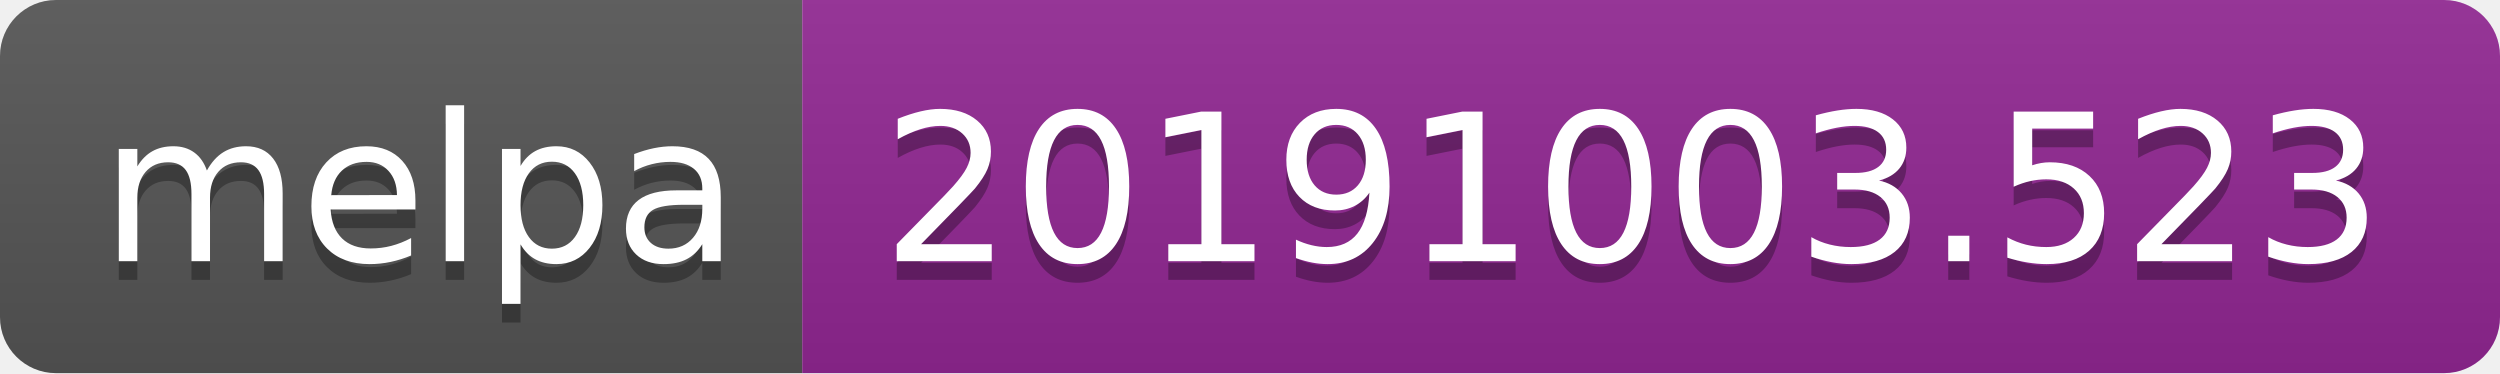
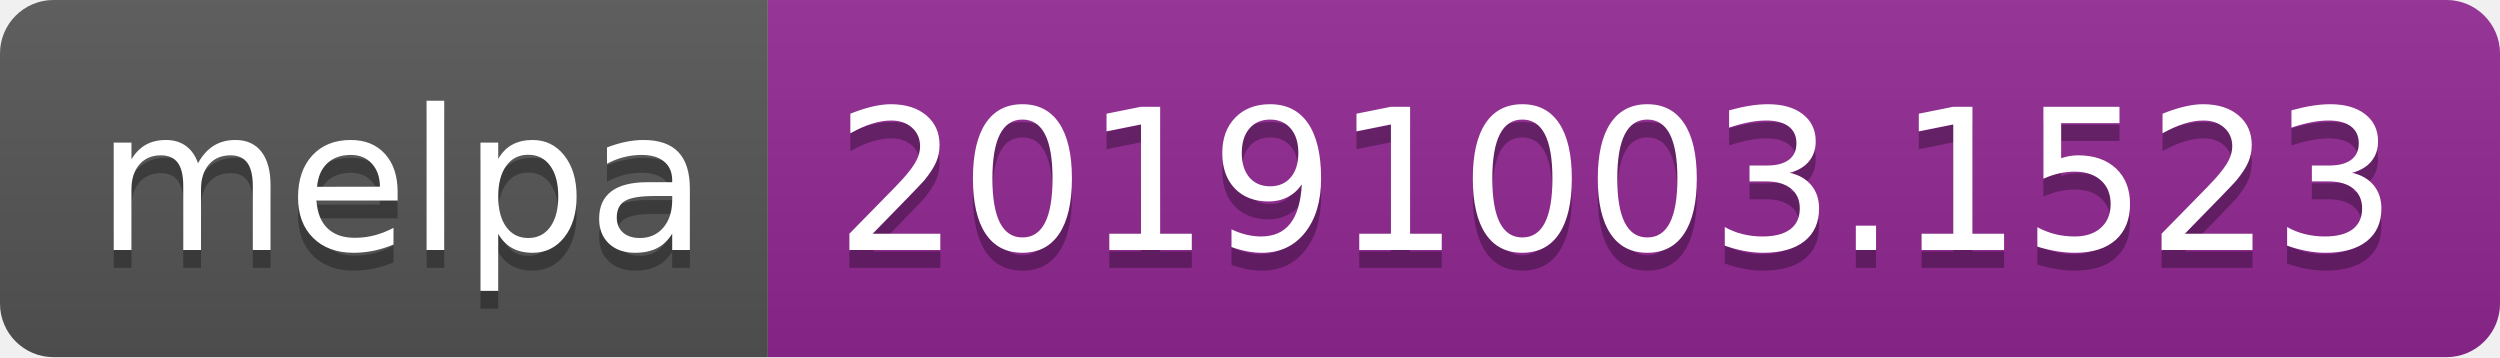
- <svg xmlns="http://www.w3.org/2000/svg" width="134" height="20">
+ <svg xmlns="http://www.w3.org/2000/svg" width="140" height="20">
  <linearGradient id="b" x2="0" y2="100%">
    <stop offset="0" stop-color="#bbb" stop-opacity=".1" />
    <stop offset="1" stop-opacity=".1" />
  </linearGradient>
  <clipPath id="a">
-     <rect width="134" height="20" rx="3" fill="#fff" />
+     <rect width="140" height="20" rx="3" fill="#fff" />
  </clipPath>
  <g clip-path="url(#a)">
    <path fill="#555" d="M0 0h43v20H0z" />
-     <path fill="#922793" d="M43 0h91v20H43z" />
-     <path fill="url(#b)" d="M0 0h134v20H0z" />
+     <path fill="#922793" d="M43 0h97v20H43z" />
+     <path fill="url(#b)" d="M0 0h140v20H0z" />
  </g>
  <g fill="#fff" text-anchor="middle" font-family="DejaVu Sans,Verdana,Geneva,sans-serif" font-size="110">
    <text x="225" y="150" fill="#010101" fill-opacity=".3" transform="scale(.1)" textLength="330">melpa</text>
    <text x="225" y="140" transform="scale(.1)" textLength="330">melpa</text>
-     <text x="875" y="150" fill="#010101" fill-opacity=".3" transform="scale(.1)" textLength="810">20191003.523</text>
-     <text x="875" y="140" transform="scale(.1)" textLength="810">20191003.523</text>
+     <text x="905" y="150" fill="#010101" fill-opacity=".3" transform="scale(.1)" textLength="870">20191003.1523</text>
+     <text x="905" y="140" transform="scale(.1)" textLength="870">20191003.1523</text>
  </g>
</svg>
